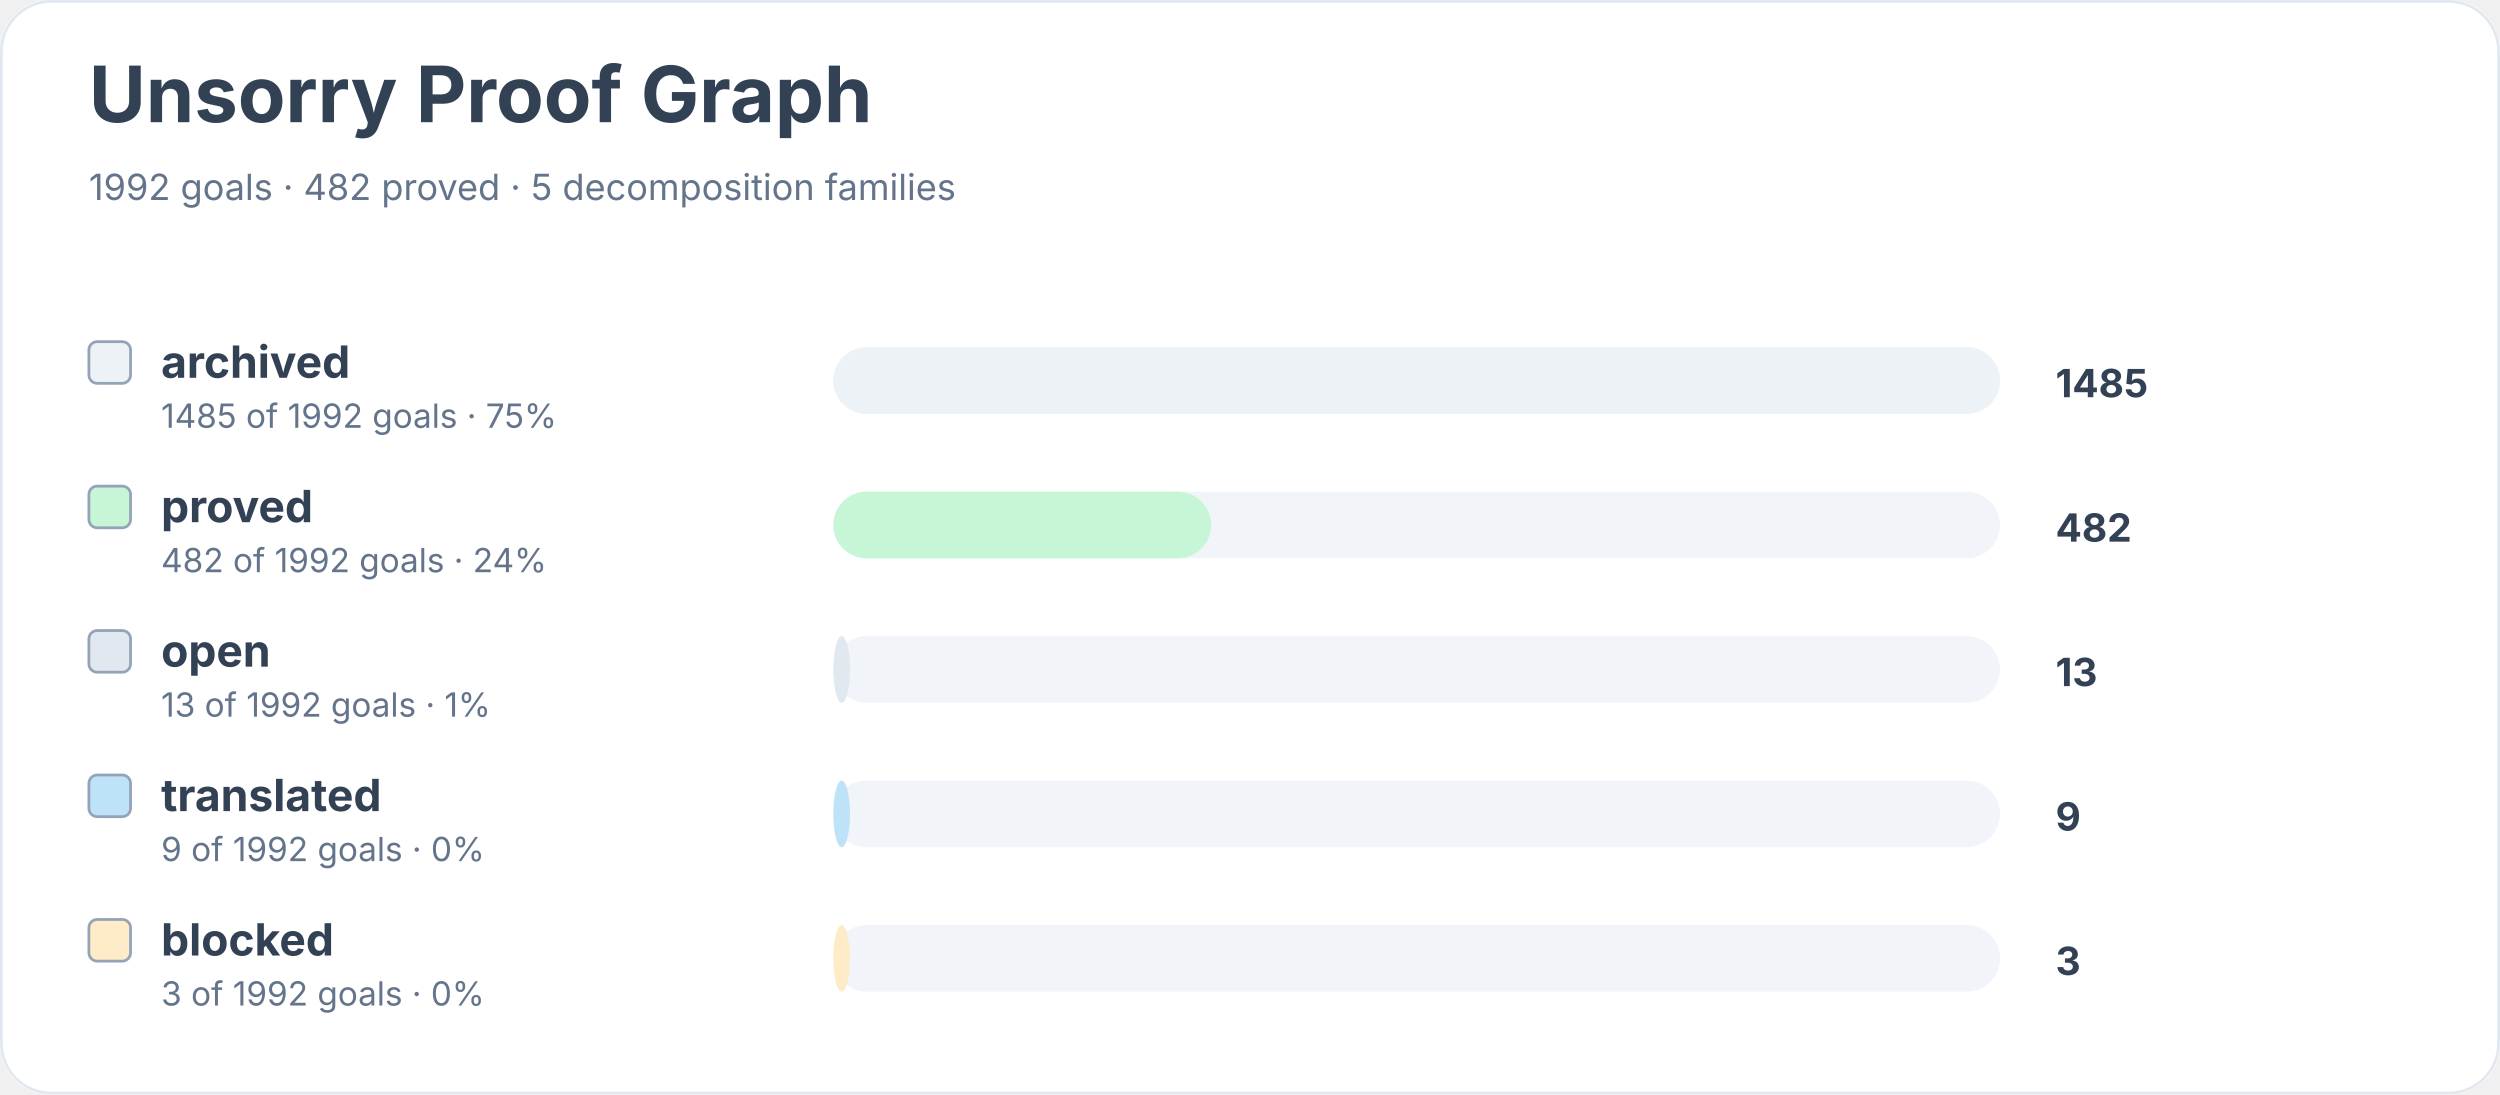
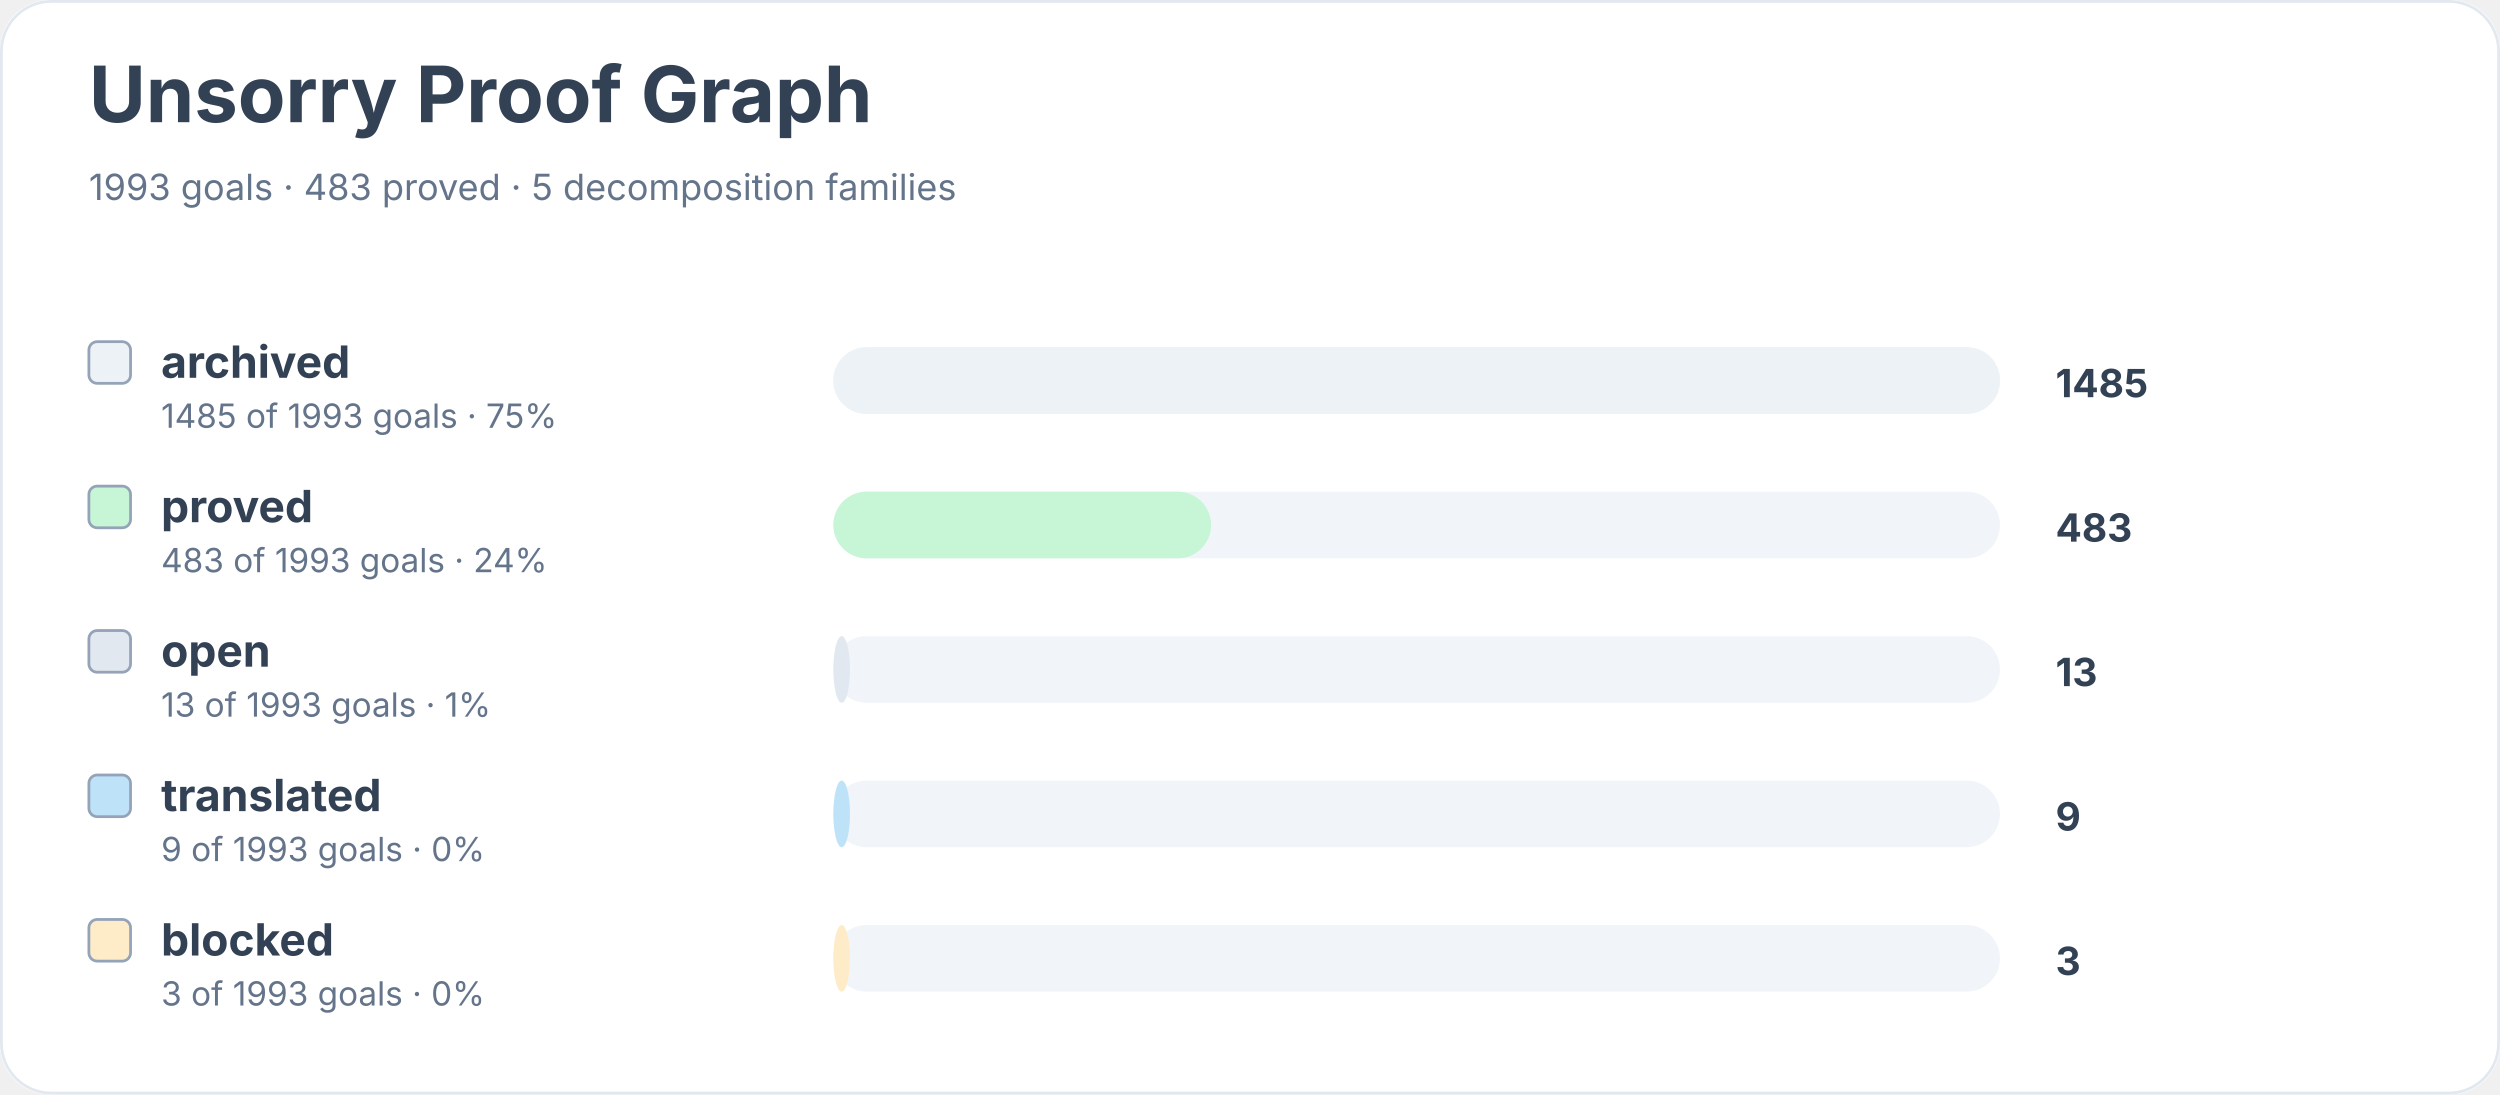
<svg xmlns="http://www.w3.org/2000/svg" width="900" height="394" viewBox="0 0 900 394" role="img" aria-labelledby="title desc">
  <rect width="900" height="100%" rx="18" fill="#ffffff" />
  <rect x="0.5" y="0.5" width="899" height="393" rx="18" fill="none" stroke="#e2e8f0" />
  <text x="32" y="44" font-family="Inter, system-ui, sans-serif" font-size="28" font-weight="700" fill="#334155">Unsorry Proof Graph</text>
-   <text x="32" y="72" font-family="Inter, system-ui, sans-serif" font-size="13" fill="#64748b">1992 goals · 482 proved · 5 decomposition families</text>
+   <text x="32" y="72" font-family="Inter, system-ui, sans-serif" font-size="13" fill="#64748b">1993 goals · 483 proved · 5 decomposition families</text>
  <rect x="32" y="123" width="15" height="15" rx="3" fill="#edf2f7" stroke="#94a3b8" />
  <text x="58" y="136" font-family="Inter, system-ui, sans-serif" font-size="16" font-weight="650" fill="#334155">archived</text>
-   <text x="58" y="154" font-family="Inter, system-ui, sans-serif" font-size="12" fill="#64748b">1485 of 1992 goals · 75%</text>
+   <text x="58" y="154" font-family="Inter, system-ui, sans-serif" font-size="12" fill="#64748b">1485 of 1993 goals · 75%</text>
  <rect x="300" y="125" width="420" height="24" rx="12" fill="#f1f5f9" />
  <rect x="300" y="125" width="420" height="24" rx="12" fill="#edf2f7" />
  <text x="740" y="143" font-family="Inter, system-ui, sans-serif" font-size="14" font-weight="700" fill="#334155">1485</text>
  <rect x="32" y="175" width="15" height="15" rx="3" fill="#c6f6d5" stroke="#94a3b8" />
  <text x="58" y="188" font-family="Inter, system-ui, sans-serif" font-size="16" font-weight="650" fill="#334155">proved</text>
-   <text x="58" y="206" font-family="Inter, system-ui, sans-serif" font-size="12" fill="#64748b">482 of 1992 goals · 24%</text>
+   <text x="58" y="206" font-family="Inter, system-ui, sans-serif" font-size="12" fill="#64748b">483 of 1993 goals · 24%</text>
  <rect x="300" y="177" width="420" height="24" rx="12" fill="#f1f5f9" />
  <rect x="300" y="177" width="136" height="24" rx="12" fill="#c6f6d5" />
-   <text x="740" y="195" font-family="Inter, system-ui, sans-serif" font-size="14" font-weight="700" fill="#334155">482</text>
+   <text x="740" y="195" font-family="Inter, system-ui, sans-serif" font-size="14" font-weight="700" fill="#334155">483</text>
  <rect x="32" y="227" width="15" height="15" rx="3" fill="#e2e8f0" stroke="#94a3b8" />
  <text x="58" y="240" font-family="Inter, system-ui, sans-serif" font-size="16" font-weight="650" fill="#334155">open</text>
-   <text x="58" y="258" font-family="Inter, system-ui, sans-serif" font-size="12" fill="#64748b">13 of 1992 goals · 1%</text>
+   <text x="58" y="258" font-family="Inter, system-ui, sans-serif" font-size="12" fill="#64748b">13 of 1993 goals · 1%</text>
  <rect x="300" y="229" width="420" height="24" rx="12" fill="#f1f5f9" />
  <rect x="300" y="229" width="6" height="24" rx="12" fill="#e2e8f0" />
  <text x="740" y="247" font-family="Inter, system-ui, sans-serif" font-size="14" font-weight="700" fill="#334155">13</text>
  <rect x="32" y="279" width="15" height="15" rx="3" fill="#bee3f8" stroke="#94a3b8" />
  <text x="58" y="292" font-family="Inter, system-ui, sans-serif" font-size="16" font-weight="650" fill="#334155">translated</text>
-   <text x="58" y="310" font-family="Inter, system-ui, sans-serif" font-size="12" fill="#64748b">9 of 1992 goals · 0%</text>
+   <text x="58" y="310" font-family="Inter, system-ui, sans-serif" font-size="12" fill="#64748b">9 of 1993 goals · 0%</text>
  <rect x="300" y="281" width="420" height="24" rx="12" fill="#f1f5f9" />
  <rect x="300" y="281" width="6" height="24" rx="12" fill="#bee3f8" />
  <text x="740" y="299" font-family="Inter, system-ui, sans-serif" font-size="14" font-weight="700" fill="#334155">9</text>
  <rect x="32" y="331" width="15" height="15" rx="3" fill="#feebc8" stroke="#94a3b8" />
  <text x="58" y="344" font-family="Inter, system-ui, sans-serif" font-size="16" font-weight="650" fill="#334155">blocked</text>
-   <text x="58" y="362" font-family="Inter, system-ui, sans-serif" font-size="12" fill="#64748b">3 of 1992 goals · 0%</text>
+   <text x="58" y="362" font-family="Inter, system-ui, sans-serif" font-size="12" fill="#64748b">3 of 1993 goals · 0%</text>
  <rect x="300" y="333" width="420" height="24" rx="12" fill="#f1f5f9" />
  <rect x="300" y="333" width="6" height="24" rx="12" fill="#feebc8" />
  <text x="740" y="351" font-family="Inter, system-ui, sans-serif" font-size="14" font-weight="700" fill="#334155">3</text>
</svg>
